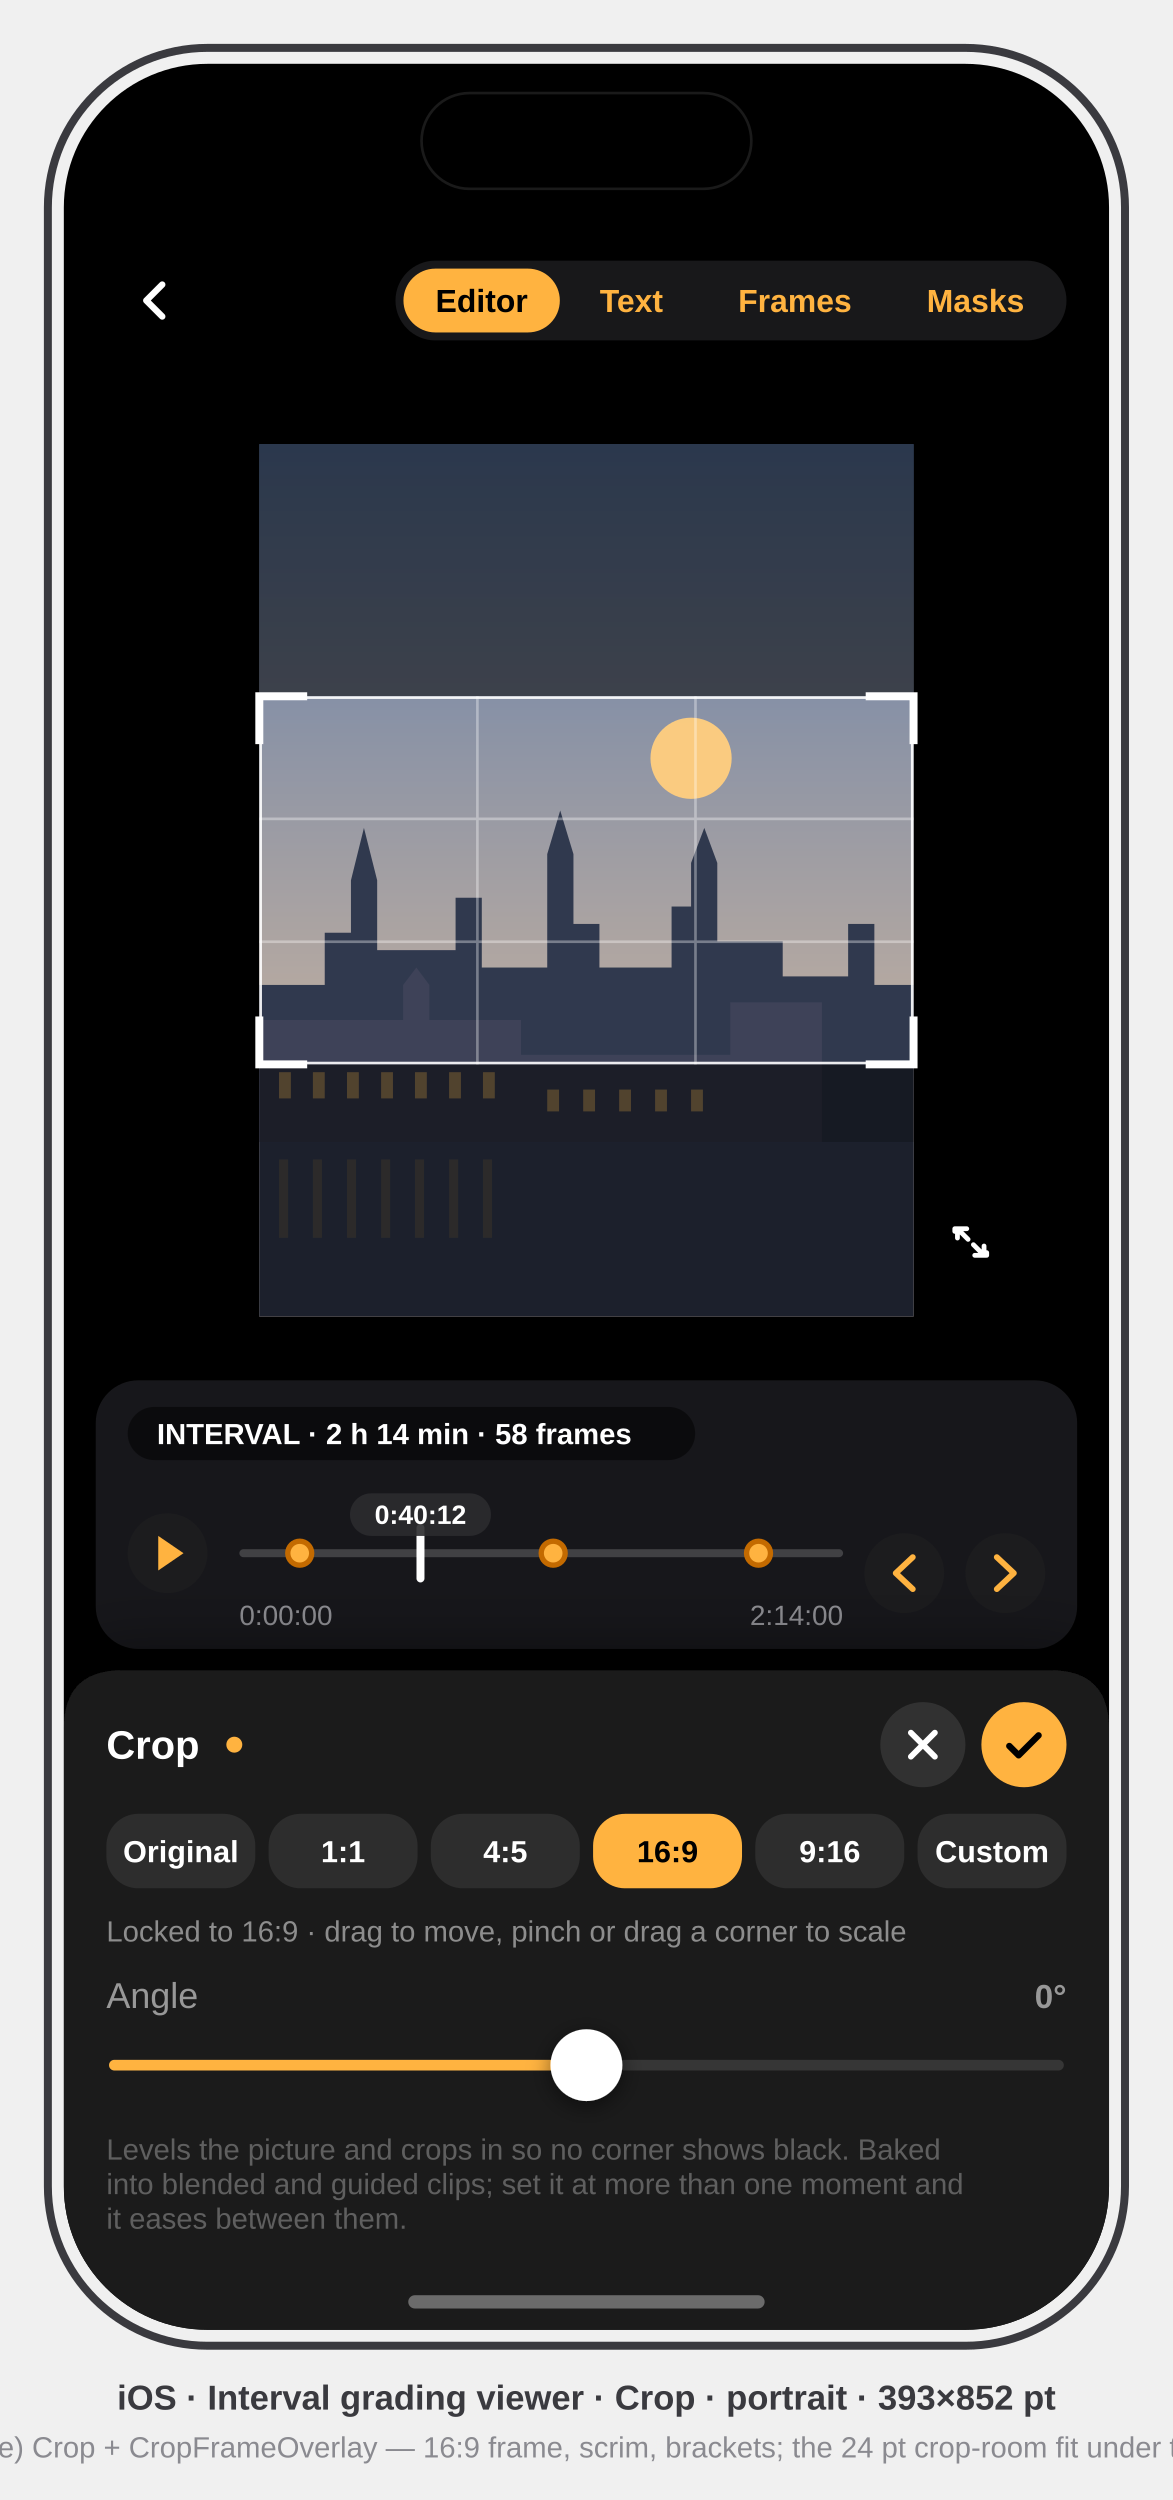
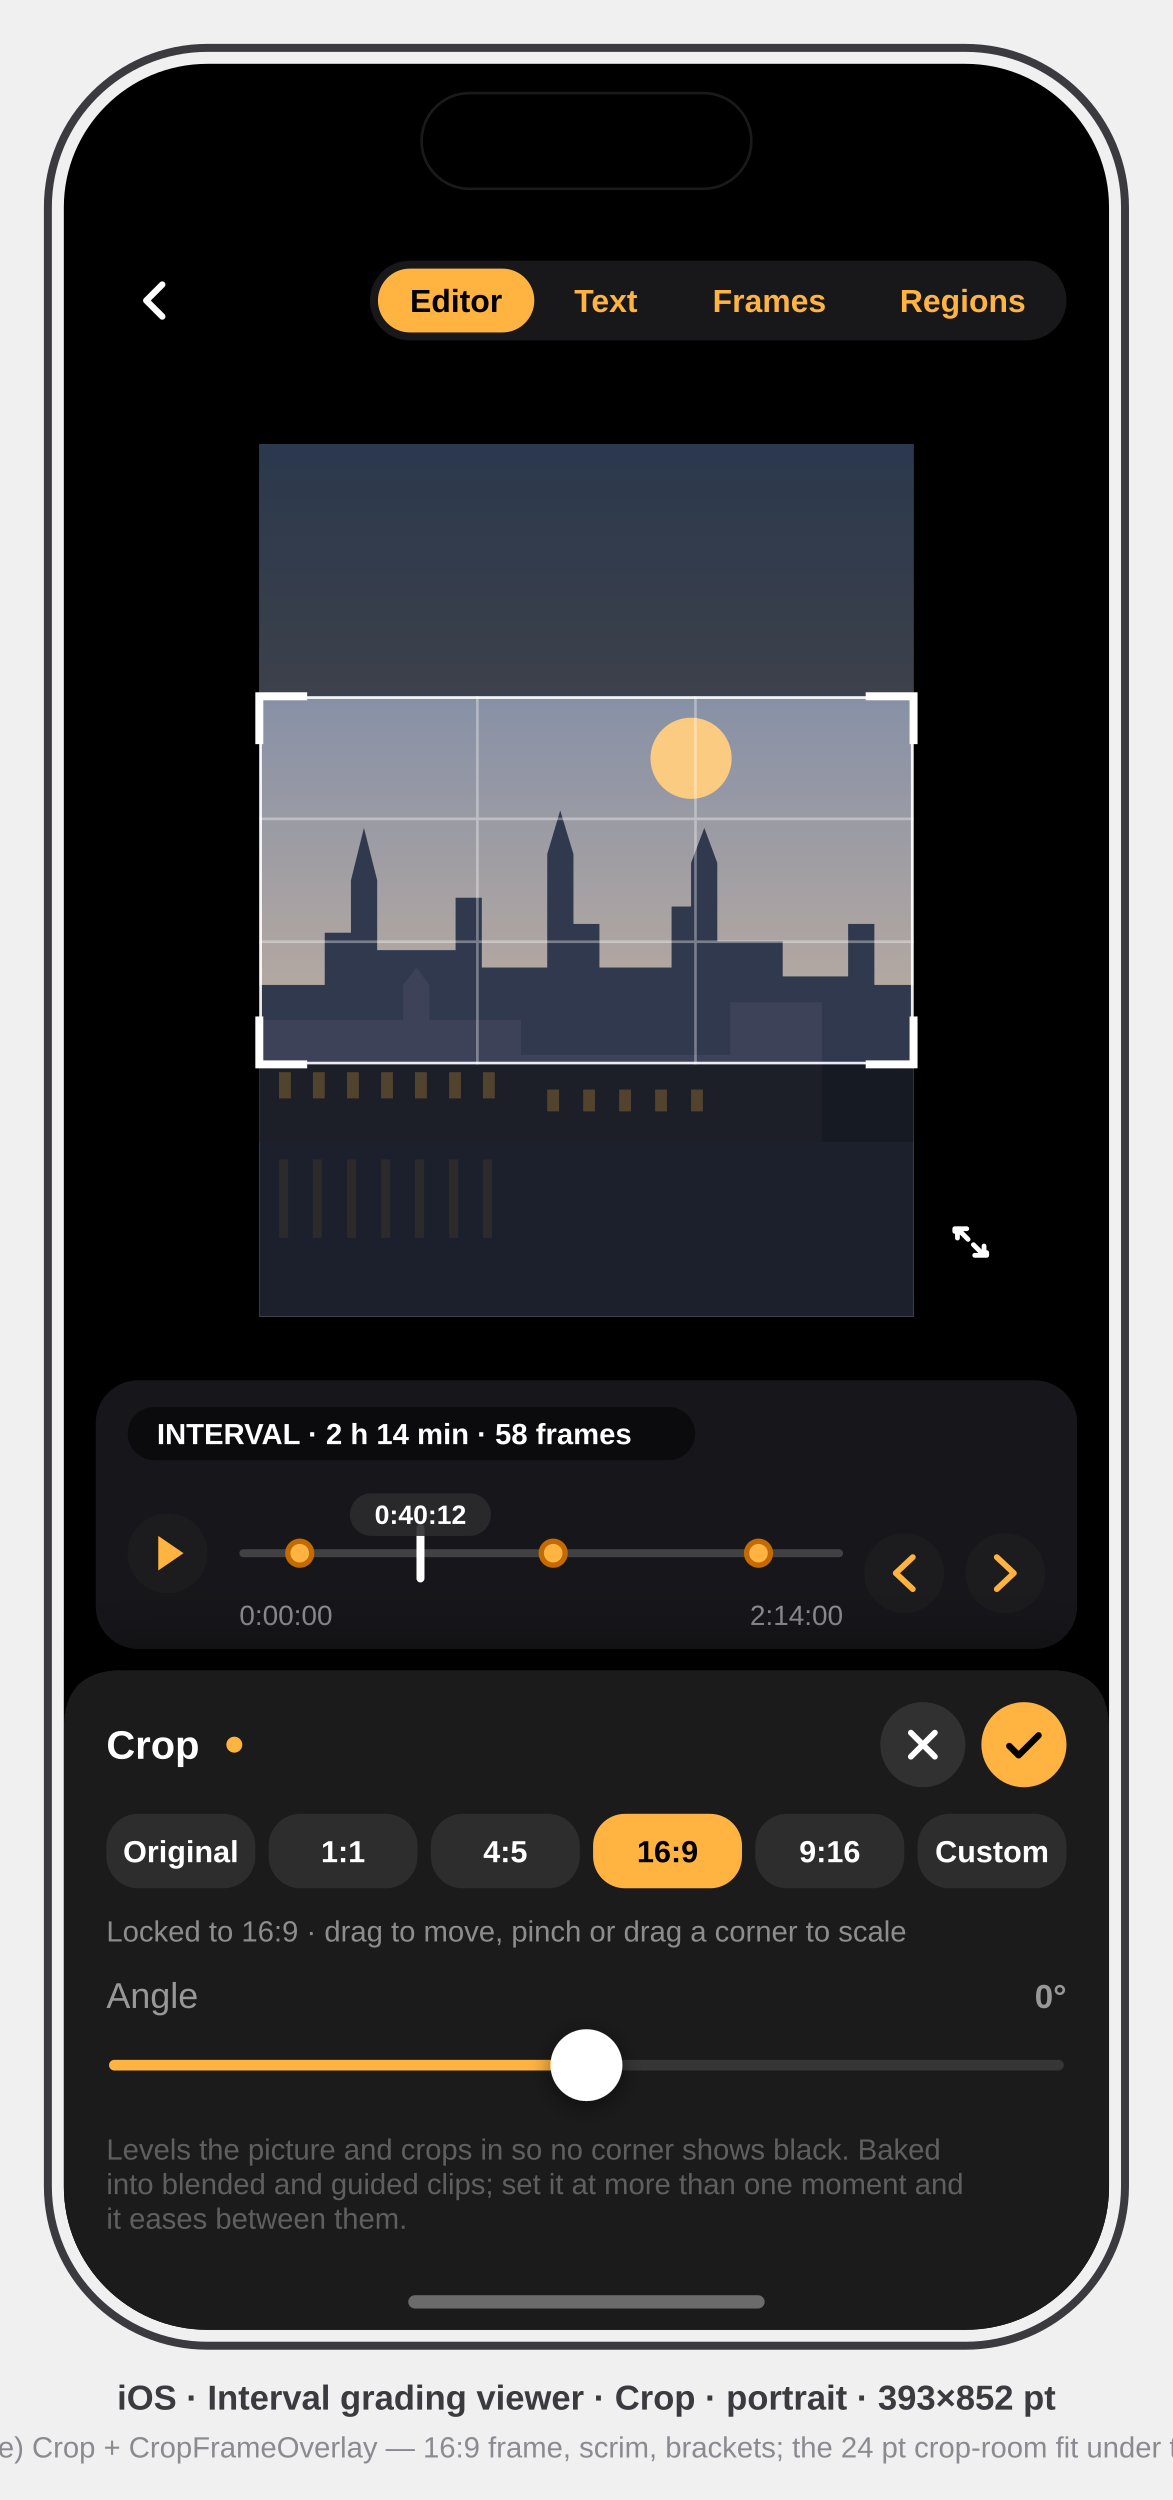
<svg xmlns="http://www.w3.org/2000/svg" viewBox="0 0 441 940" font-family="-apple-system, BlinkMacSystemFont, 'SF Pro Text', 'Helvetica Neue', Arial, sans-serif">
  <defs>
    <clipPath id="screen">
      <rect x="24" y="24" width="393" height="852" rx="54" />
    </clipPath>
    <filter id="panel-shadow" x="-10%" y="-20%" width="120%" height="140%">
      <feDropShadow dx="0" dy="-8" stdDeviation="12" flood-color="#000" flood-opacity="0.45" />
    </filter>
    <filter id="knob-shadow" x="-60%" y="-60%" width="220%" height="220%">
      <feDropShadow dx="0" dy="2" stdDeviation="4" flood-color="#000" flood-opacity="0.5" />
    </filter>
    <filter id="word-shadow" x="-20%" y="-40%" width="140%" height="180%">
      <feDropShadow dx="0" dy="1" stdDeviation="1" flood-color="#000" flood-opacity="0.6" />
    </filter>
  </defs>
  <style>text{font-family:inherit}.sb{font-weight:600}.b{font-weight:700}</style>
  <rect x="18" y="18" width="405" height="864" rx="60" fill="none" stroke="#3A3A3F" stroke-width="3" />
  <g clip-path="url(#screen)">
    <rect x="24" y="24" width="393" height="852" fill="#000000" />
    <g transform="translate(24,24)">
      <defs>
        <linearGradient id="skyc" x1="0" y1="0" x2="0" y2="1">
          <stop offset="0" stop-color="#5F7CAA" />
          <stop offset="1" stop-color="#E7C39C" />
        </linearGradient>
        <clipPath id="framec">
          <rect x="55.5" y="119" width="282" height="376" />
        </clipPath>
      </defs>
      <g id="picturec" transform="translate(73.5,143) scale(0.87234) translate(-55.5,-119)" clip-path="url(#framec)">
        <rect x="55.5" y="119" width="282" height="376" fill="url(#skyc)" />
        <circle cx="241.6" cy="254.4" r="17.5" fill="#FFCE7E" opacity="0.95" />
        <path d="M55.5 352.1 L83.7 352.1 L83.7 329.6 L95 329.6 L95 307 L100.6 284.4 L106.3 307 L106.3 337.1 L140.1 337.1 L140.1 314.5 L151.4 314.5 L151.4 344.6 L179.6 344.6 L179.6 295.7 L185.2 276.9 L190.9 295.7 L190.9 325.8 L202.1 325.8 L202.1 344.6 L233.2 344.6 L233.2 318.3 L241.6 318.3 L241.6 299.5 L247.3 284.4 L252.9 299.5 L252.9 333.3 L281.1 333.3 L281.1 348.4 L309.3 348.4 L309.3 325.8 L320.6 325.8 L320.6 352.1 L337.5 352.1 L337.5 419.8 L55.5 419.8 Z" fill="#30394E" />
        <path d="M55.5 419.8 L55.5 367.2 L117.5 367.2 L117.5 352.1 L123.2 344.6 L128.8 352.1 L128.8 367.2 L168.3 367.2 L168.3 382.2 L258.5 382.2 L258.5 359.6 L298 359.6 L298 419.8 Z" fill="#3E4258" />
        <rect x="64" y="389.7" width="5.1" height="11.3" fill="#C9A36A" opacity="0.85" />
        <rect x="78.6" y="389.7" width="5.1" height="11.3" fill="#C9A36A" opacity="0.85" />
        <rect x="93.3" y="389.7" width="5.1" height="11.3" fill="#C9A36A" opacity="0.85" />
        <rect x="108" y="389.7" width="5.1" height="11.3" fill="#C9A36A" opacity="0.85" />
        <rect x="122.6" y="389.7" width="5.1" height="11.3" fill="#C9A36A" opacity="0.85" />
        <rect x="137.3" y="389.7" width="5.1" height="11.3" fill="#C9A36A" opacity="0.85" />
        <rect x="151.9" y="389.7" width="5.1" height="11.3" fill="#C9A36A" opacity="0.85" />
        <rect x="179.6" y="397.2" width="5.1" height="9.4" fill="#C9A36A" opacity="0.85" />
        <rect x="195.1" y="397.2" width="5.1" height="9.4" fill="#C9A36A" opacity="0.85" />
        <rect x="210.6" y="397.2" width="5.1" height="9.4" fill="#C9A36A" opacity="0.85" />
        <rect x="226.1" y="397.2" width="5.1" height="9.4" fill="#C9A36A" opacity="0.85" />
        <rect x="241.6" y="397.2" width="5.1" height="9.4" fill="#C9A36A" opacity="0.85" />
        <rect x="55.5" y="419.8" width="282" height="75.2" fill="#4A5878" />
        <rect x="64" y="427.3" width="3.9" height="33.8" fill="#C9A36A" opacity="0.35" />
        <rect x="78.6" y="427.3" width="3.9" height="33.8" fill="#C9A36A" opacity="0.35" />
        <rect x="93.3" y="427.3" width="3.9" height="33.8" fill="#C9A36A" opacity="0.35" />
        <rect x="108" y="427.3" width="3.9" height="33.8" fill="#C9A36A" opacity="0.35" />
        <rect x="122.6" y="427.3" width="3.9" height="33.8" fill="#C9A36A" opacity="0.35" />
        <rect x="137.3" y="427.3" width="3.9" height="33.8" fill="#C9A36A" opacity="0.35" />
        <rect x="151.9" y="427.3" width="3.9" height="33.8" fill="#C9A36A" opacity="0.35" />
        <rect x="55.5" y="419.8" width="282" height="75.2" fill="#000" opacity="0.18" />
      </g>
      <g id="crop-frame">
        <path d="M73.5 143 H319.5 V471 H73.5 Z M73.5 237.8 V376.2 H319.5 V237.8 Z" fill="#000" fill-opacity="0.55" fill-rule="evenodd" />
        <rect x="74" y="238.3" width="245" height="137.4" fill="none" stroke="#FFF" stroke-opacity="0.9" stroke-width="1" />
        <path d="M155.5 237.8 V376.2 M237.5 237.8 V376.2 M73.5 283.9 H319.5 M73.5 330.1 H319.5" stroke="#FFF" stroke-opacity="0.35" stroke-width="1" />
        <path d="M73.5 255.8 V237.8 H91.5 M301.5 237.8 H319.5 V255.8 M73.5 358.2 V376.2 H91.5 M301.5 376.2 H319.5 V358.2" fill="none" stroke="#FFF" stroke-width="3" stroke-linejoin="miter" />
      </g>
      <g id="touch-chrome">
        <g id="back-button">
          <circle cx="34" cy="89" r="18" fill="#000" opacity="0.4" />
          <path d="M37 83 L31 89 L37 95" fill="none" stroke="#FFF" stroke-width="2.4" stroke-linecap="round" stroke-linejoin="round" data-symbol="chevron.left" />
        </g>
        <g id="tab-pill">
-           <rect x="124.7" y="74" width="252.3" height="30" rx="15" fill="#1C1C1E" opacity="0.85" />
-           <rect x="127.7" y="77" width="58.8" height="24" rx="12" fill="#FFB340" />
-           <text x="157.1" y="93.3" text-anchor="middle" font-size="12" class="sb" fill="#000">Editor</text>
-           <text x="213.4" y="93.3" text-anchor="middle" font-size="12" class="sb" fill="#FFB340">Text</text>
-           <text x="274.9" y="93.3" text-anchor="middle" font-size="12" class="sb" fill="#FFB340">Frames</text>
-           <text x="342.8" y="93.3" text-anchor="middle" font-size="12" class="sb" fill="#FFB340">Masks</text>
+           <rect x="115.1" y="74" width="261.9" height="30" rx="15" fill="#1C1C1E" opacity="0.85" />
+           <rect x="118.1" y="77" width="58.8" height="24" rx="12" fill="#FFB340" />
+           <text x="147.5" y="93.3" text-anchor="middle" font-size="12" class="sb" fill="#000">Editor</text>
+           <text x="203.8" y="93.3" text-anchor="middle" font-size="12" class="sb" fill="#FFB340">Text</text>
+           <text x="265.3" y="93.3" text-anchor="middle" font-size="12" class="sb" fill="#FFB340">Frames</text>
+           <text x="338" y="93.3" text-anchor="middle" font-size="12" class="sb" fill="#FFB340">Regions</text>
        </g>
      </g>
      <g id="pixel-zoom">
        <circle cx="341" cy="443" r="16" fill="#000" opacity="0.45" />
        <path d="M336 438 l-1 0 0 1 M336 438 l4 4 M346 448 l1 0 0 -1 M346 448 l-4 -4 M336 438 h3.5 M336 438 v3.5 M346 448 h-3.5 M346 448 v-3.5" fill="none" stroke="#FFF" stroke-width="1.8" stroke-linecap="round" stroke-linejoin="round" data-symbol="arrow.up.left.and.arrow.down.right" />
      </g>
      <g id="timeline-card">
        <rect x="12" y="495" width="369" height="101" rx="16" fill="#1E1E22" opacity="0.78" />
        <g id="marquee-badge">
          <rect x="24" y="505" width="213.4" height="20" rx="10" fill="#000" opacity="0.5" />
          <text x="35" y="519" font-size="11" class="sb" fill="#FFF">INTERVAL · 2 h 14 min · 58 frames</text>
        </g>
        <g id="timeline-strip">
          <circle cx="39" cy="560" r="15" fill="#1C1C1E" />
          <path d="M35.5 553.5 L45 560 L35.5 566.5 Z" fill="#FFB340" data-symbol="play.fill" />
          <rect x="66" y="558.5" width="227" height="3" rx="1.5" fill="#FFF" opacity="0.18" />
          <rect x="132.6" y="549" width="3" height="22" rx="1.5" fill="#FFF" />
          <circle cx="88.7" cy="560" r="4.5" fill="#FFB340" stroke="#C36A00" stroke-width="2" />
          <circle cx="184" cy="560" r="4.5" fill="#FFB340" stroke="#C36A00" stroke-width="2" />
          <circle cx="261.2" cy="560" r="4.5" fill="#FFB340" stroke="#C36A00" stroke-width="2" />
          <rect x="107.6" y="537.5" width="53" height="16" rx="8" fill="#2B2B2E" opacity="0.9" />
          <text x="134.1" y="549" text-anchor="middle" font-size="10" class="sb" fill="#FFF">0:40:12</text>
          <text x="66" y="587" font-size="10.5" fill="#8E8E93">0:00:00</text>
          <text x="293" y="587" text-anchor="end" font-size="10.5" fill="#8E8E93">2:14:00</text>
          <circle cx="316" cy="567.5" r="15" fill="#1C1C1E" />
          <path d="M319.2 561.5 L312.8 567.5 L319.2 573.5" fill="none" stroke="#FFB340" stroke-width="2.2" stroke-linecap="round" stroke-linejoin="round" data-symbol="chevron.left" />
          <circle cx="354" cy="567.5" r="15" fill="#1C1C1E" />
          <path d="M350.8 561.5 L357.2 567.5 L350.8 573.5" fill="none" stroke="#FFB340" stroke-width="2.2" stroke-linecap="round" stroke-linejoin="round" data-symbol="chevron.right" />
        </g>
      </g>
      <g id="group-panel">
        <path d="M0 852 L0 626 Q0 604 22 604 L371 604 Q393 604 393 626 L393 852 Z" fill="#1C1C1E" opacity="0.96" filter="url(#panel-shadow)" />
        <g id="panel-header">
          <text x="16" y="637.3" font-size="15" class="sb" fill="#FFF">Crop</text>
          <circle cx="64.1" cy="632" r="3" fill="#FFB340" />
          <circle cx="323" cy="632" r="16" fill="#FFF" opacity="0.1" />
          <path d="M318.5 627.5 l9 9 M327.5 627.5 l-9 9" stroke="#FFF" stroke-width="2.2" stroke-linecap="round" data-symbol="xmark" />
          <circle cx="361" cy="632" r="16" fill="#FFB340" />
          <path d="M355.5 632.5 l3.5 3.5 l7.5 -7.5" fill="none" stroke="#000" stroke-width="2.4" stroke-linecap="round" stroke-linejoin="round" data-symbol="checkmark" />
        </g>
        <g id="aspect-chips">
          <rect x="16" y="658" width="56" height="28" rx="12" fill="#FFF" opacity="0.08" />
          <text x="44" y="676.2" text-anchor="middle" font-size="11.5" class="sb" fill="#FFF">Original</text>
          <rect x="77" y="658" width="56" height="28" rx="12" fill="#FFF" opacity="0.08" />
          <text x="105" y="676.2" text-anchor="middle" font-size="11.5" class="sb" fill="#FFF">1:1</text>
          <rect x="138" y="658" width="56" height="28" rx="12" fill="#FFF" opacity="0.08" />
          <text x="166" y="676.2" text-anchor="middle" font-size="11.5" class="sb" fill="#FFF">4:5</text>
          <rect x="199" y="658" width="56" height="28" rx="12" fill="#FFB340" />
          <text x="227" y="676.2" text-anchor="middle" font-size="11.5" class="sb" fill="#000">16:9</text>
          <rect x="260" y="658" width="56" height="28" rx="12" fill="#FFF" opacity="0.08" />
          <text x="288" y="676.2" text-anchor="middle" font-size="11.5" class="sb" fill="#FFF">9:16</text>
          <rect x="321" y="658" width="56" height="28" rx="12" fill="#FFF" opacity="0.08" />
          <text x="349" y="676.2" text-anchor="middle" font-size="11.5" class="sb" fill="#FFF">Custom</text>
        </g>
        <text x="16" y="706" font-size="11" fill="#FFF" fill-opacity="0.5" id="crop-hint">Locked to 16:9 · drag to move, pinch or drag a corner to scale</text>
        <g id="angle">
          <text x="16" y="731" font-size="13.5" fill="#FFF" fill-opacity="0.55">Angle</text>
          <text x="377" y="731" text-anchor="end" font-size="12.5" class="sb" fill="#FFF" fill-opacity="0.55">0°</text>
          <rect x="17" y="750.5" width="359" height="4" rx="2" fill="#FFF" opacity="0.12" />
          <rect x="17" y="750.5" width="179.5" height="4" rx="2" fill="#FFB340" />
          <g filter="url(#knob-shadow)">
            <circle cx="196.5" cy="752.5" r="13.5" fill="#FFF" />
          </g>
        </g>
        <g id="angle-caption" fill="#FFF" fill-opacity="0.3" font-size="11">
          <text x="16" y="788" font-size="11" fill="#FFF" fill-opacity="0.3">Levels the picture and crops in so no corner shows black. Baked</text>
          <text x="16" y="801" font-size="11" fill="#FFF" fill-opacity="0.3">into blended and guided clips; set it at more than one moment and</text>
          <text x="16" y="814" font-size="11" fill="#FFF" fill-opacity="0.3">it eases between them.</text>
        </g>
      </g>
      <g id="hardware">
        <rect x="134.5" y="11" width="124" height="36" rx="18" fill="#000" stroke="#1A1A1A" stroke-width="1" />
        <rect x="129.5" y="839" width="134" height="5" rx="2.5" fill="#FFF" opacity="0.35" />
      </g>
    </g>
  </g>
  <text x="220.5" y="906" text-anchor="middle" font-size="13" class="sb" fill="#3A3A3F">iOS · Interval grading viewer · Crop · portrait · 393×852 pt</text>
  <text x="220.5" y="924" text-anchor="middle" font-size="11" fill="#8A8A90">mirrors PhotoAdjustmentsPanel(.phone) Crop + CropFrameOverlay — 16:9 frame, scrim, brackets; the 24 pt crop-room fit under the chrome row · LL_SECTIONS=crop</text>
</svg>
